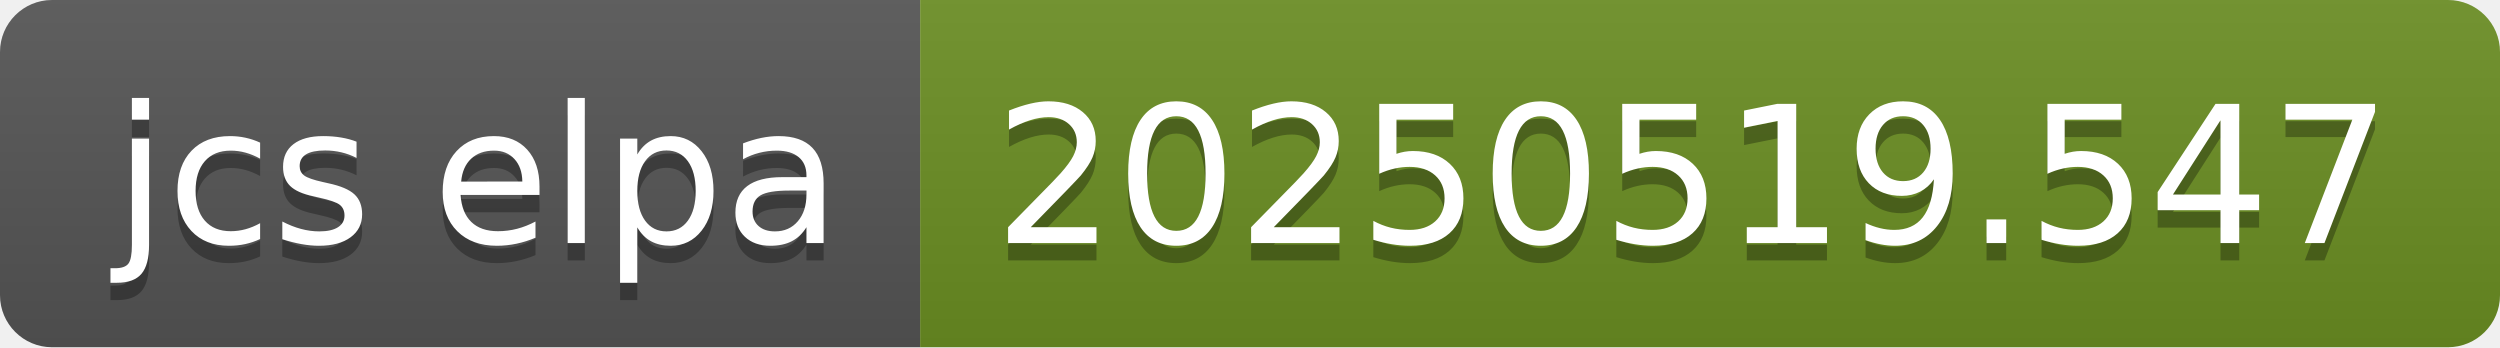
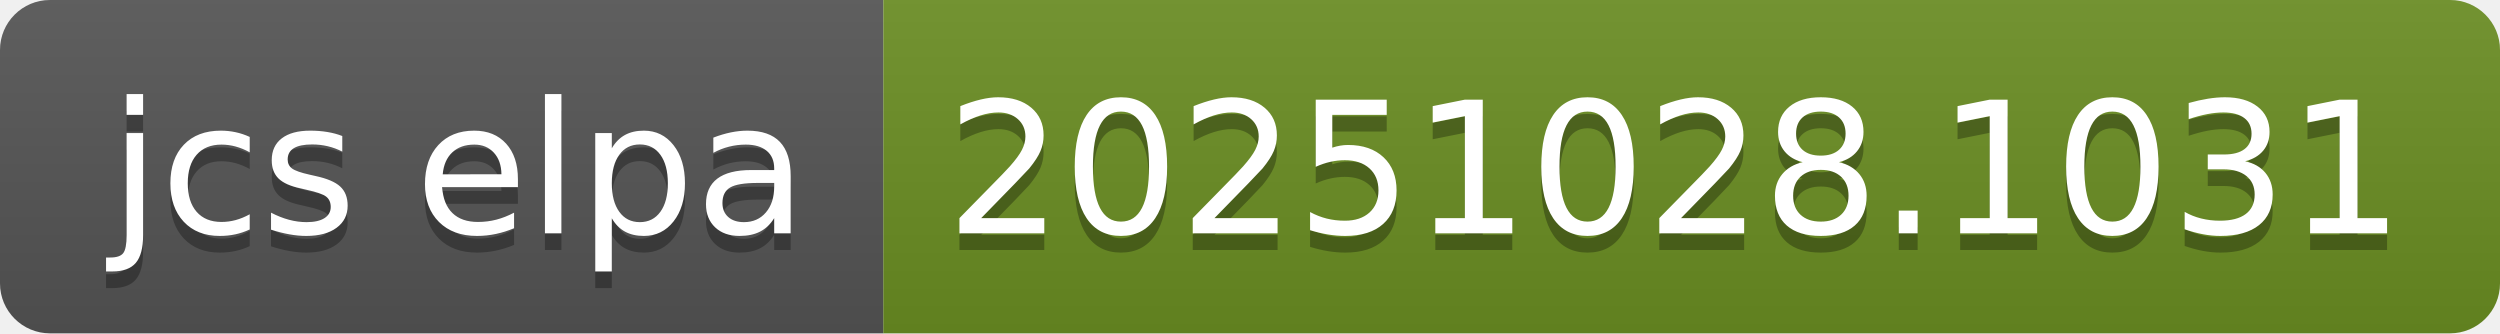
- <svg xmlns="http://www.w3.org/2000/svg" width="144" height="20" role="img" aria-label="jcs elpa: 20250519.547">
+ <svg xmlns="http://www.w3.org/2000/svg" width="150" height="20" role="img" aria-label="jcs elpa: 20251028.1031">
  <linearGradient id="s" x2="0" y2="100%">
    <stop offset="0" stop-color="#bbb" stop-opacity=".1" />
    <stop offset="1" stop-opacity=".1" />
  </linearGradient>
  <clipPath id="r">
-     <rect width="144" height="20" rx="3" fill="#fff" />
+     <rect width="150" height="20" rx="3" fill="#fff" />
  </clipPath>
  <g clip-path="url(#r)">
    <rect width="53" height="20" fill="#555" />
-     <rect x="53" width="91" height="20" fill="#6b8e23" />
-     <rect width="144" height="20" fill="url(#s)" />
+     <rect x="53" width="97" height="20" fill="#6b8e23" />
+     <rect width="150" height="20" fill="url(#s)" />
  </g>
  <g fill="#fff" text-anchor="middle" font-family="Verdana,Geneva,DejaVu Sans,sans-serif" text-rendering="geometricPrecision" font-size="110">
    <text aria-hidden="true" x="275" y="150" fill="#010101" fill-opacity=".3" transform="scale(.1)" textLength="430">jcs elpa</text>
    <text x="275" y="140" transform="scale(.1)" fill="#fff" textLength="430">jcs elpa</text>
-     <text aria-hidden="true" x="975" y="150" fill="#010101" fill-opacity=".3" transform="scale(.1)" textLength="810">20250519.547</text>
-     <text x="975" y="140" transform="scale(.1)" fill="#fff" textLength="810">20250519.547</text>
+     <text aria-hidden="true" x="1005" y="150" fill="#010101" fill-opacity=".3" transform="scale(.1)" textLength="870">20251028.1031</text>
+     <text x="1005" y="140" transform="scale(.1)" fill="#fff" textLength="870">20251028.1031</text>
  </g>
</svg>
